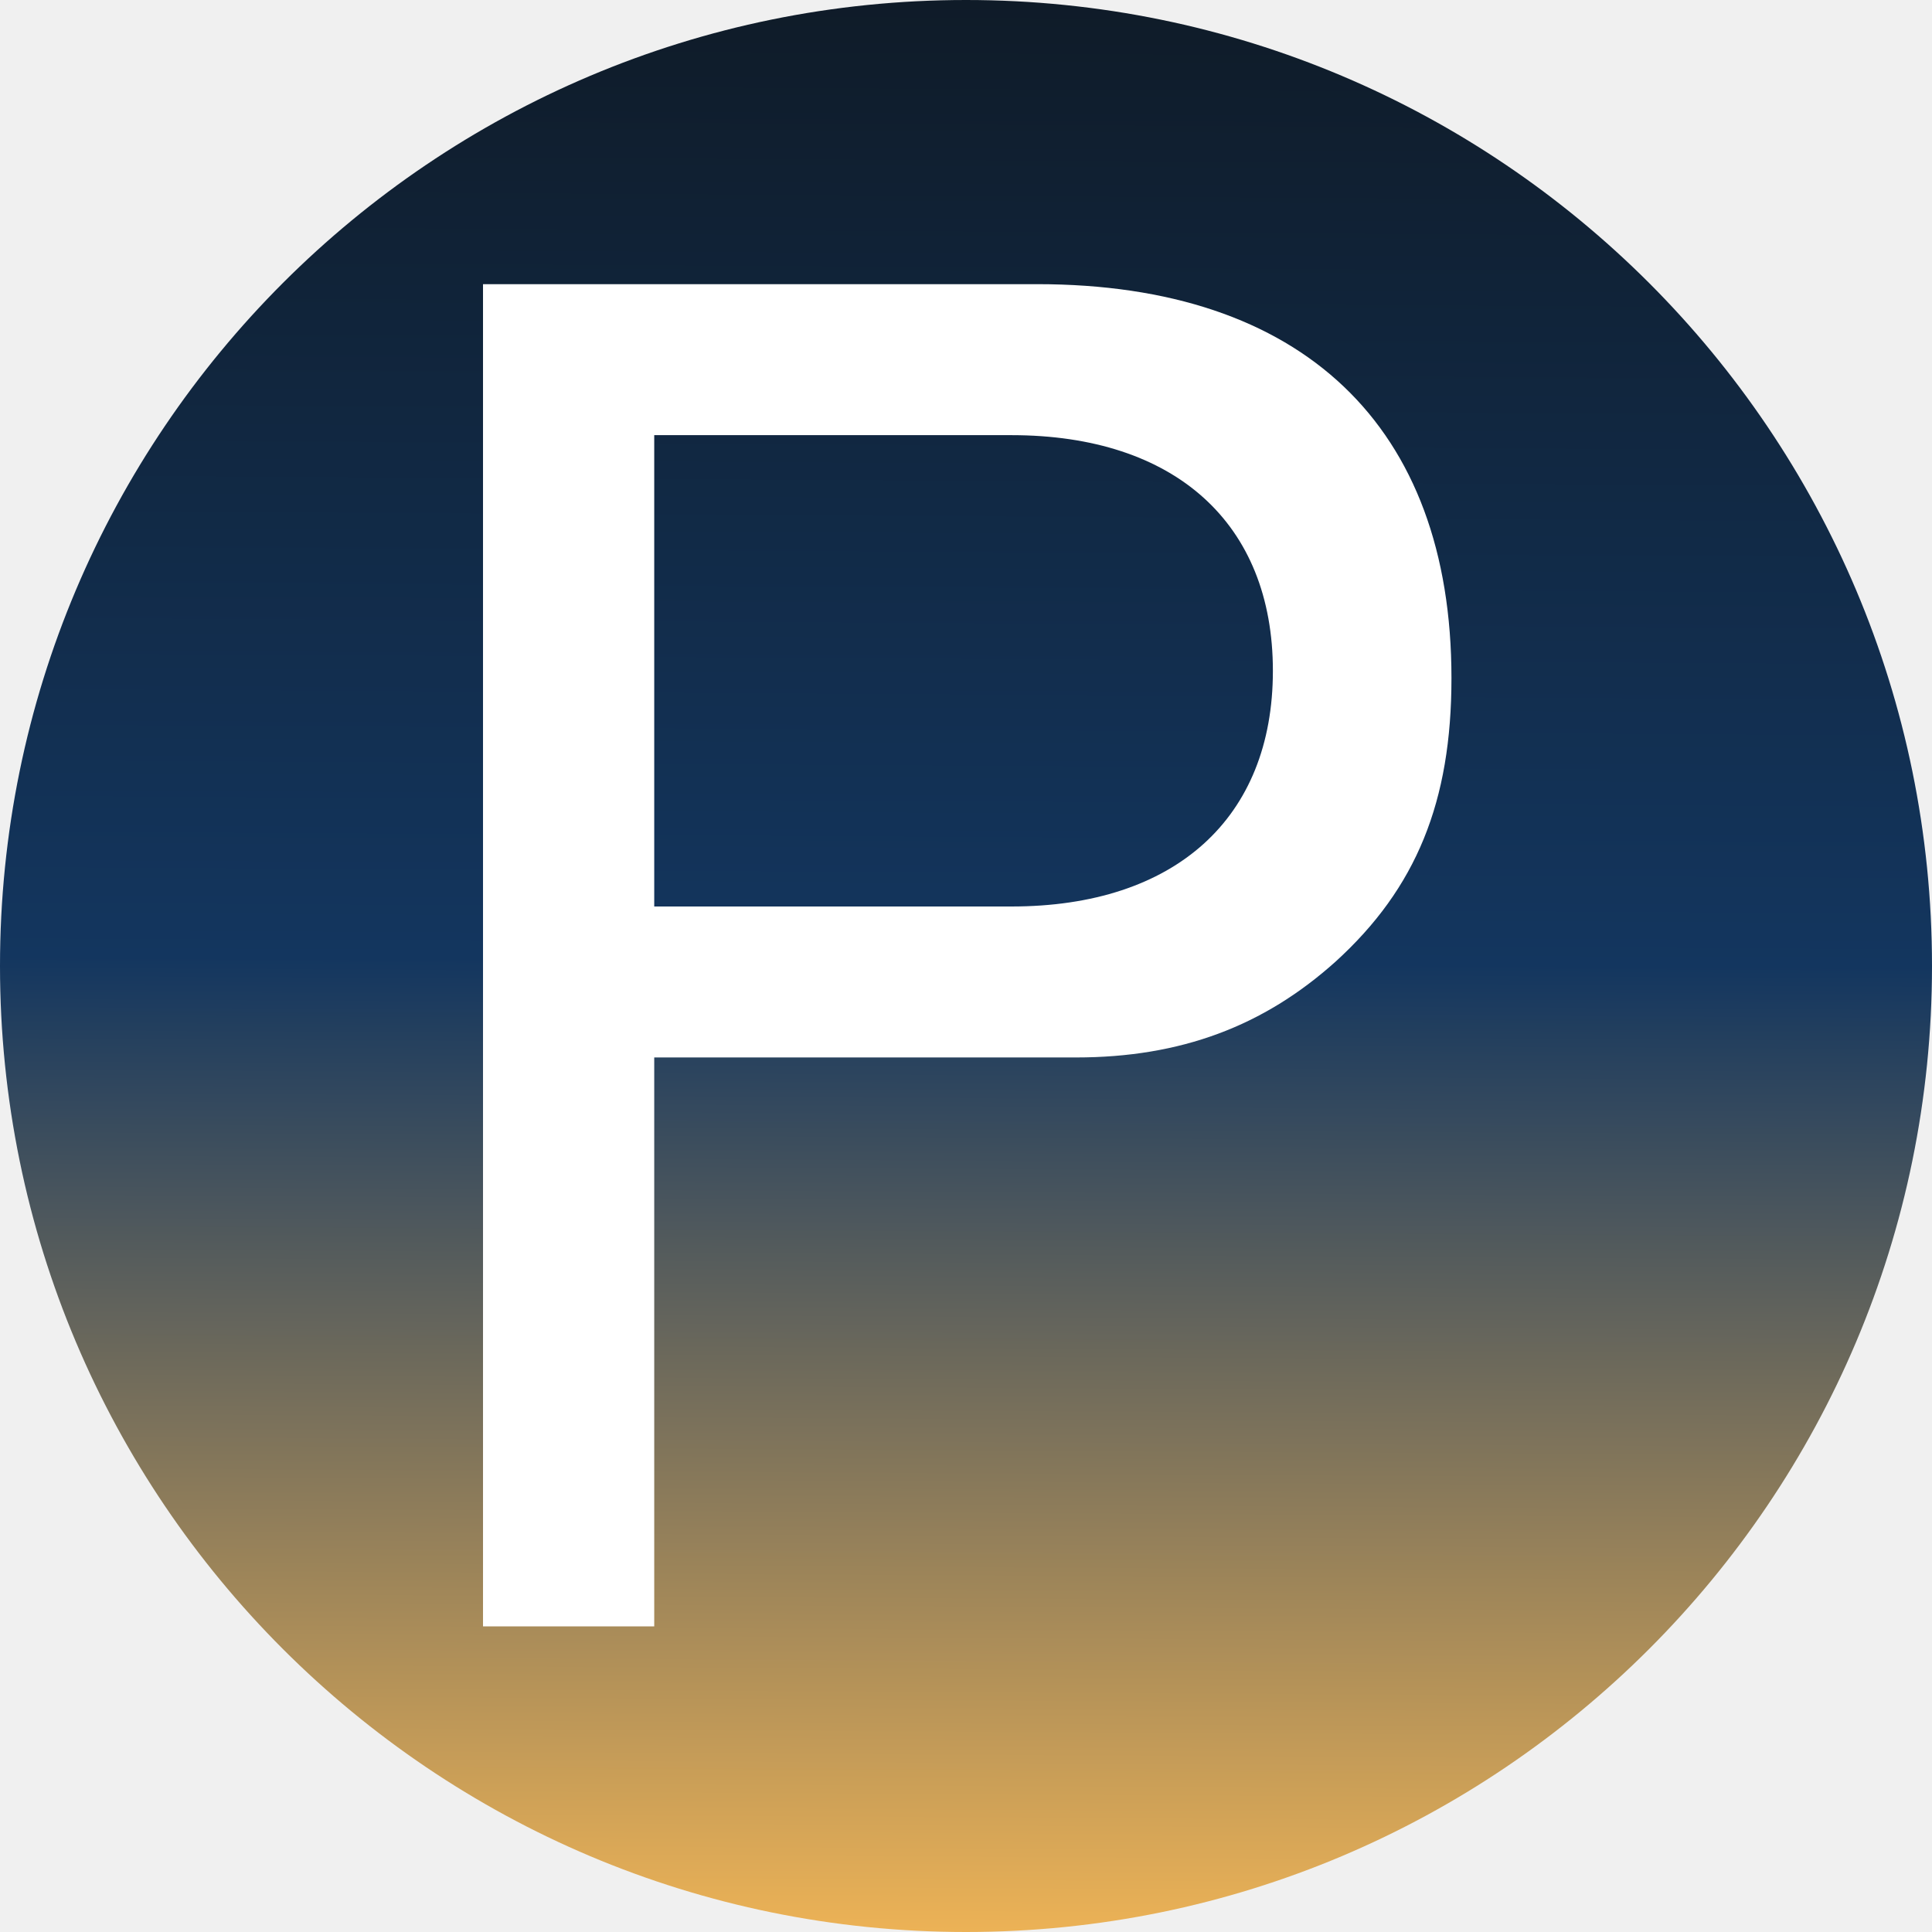
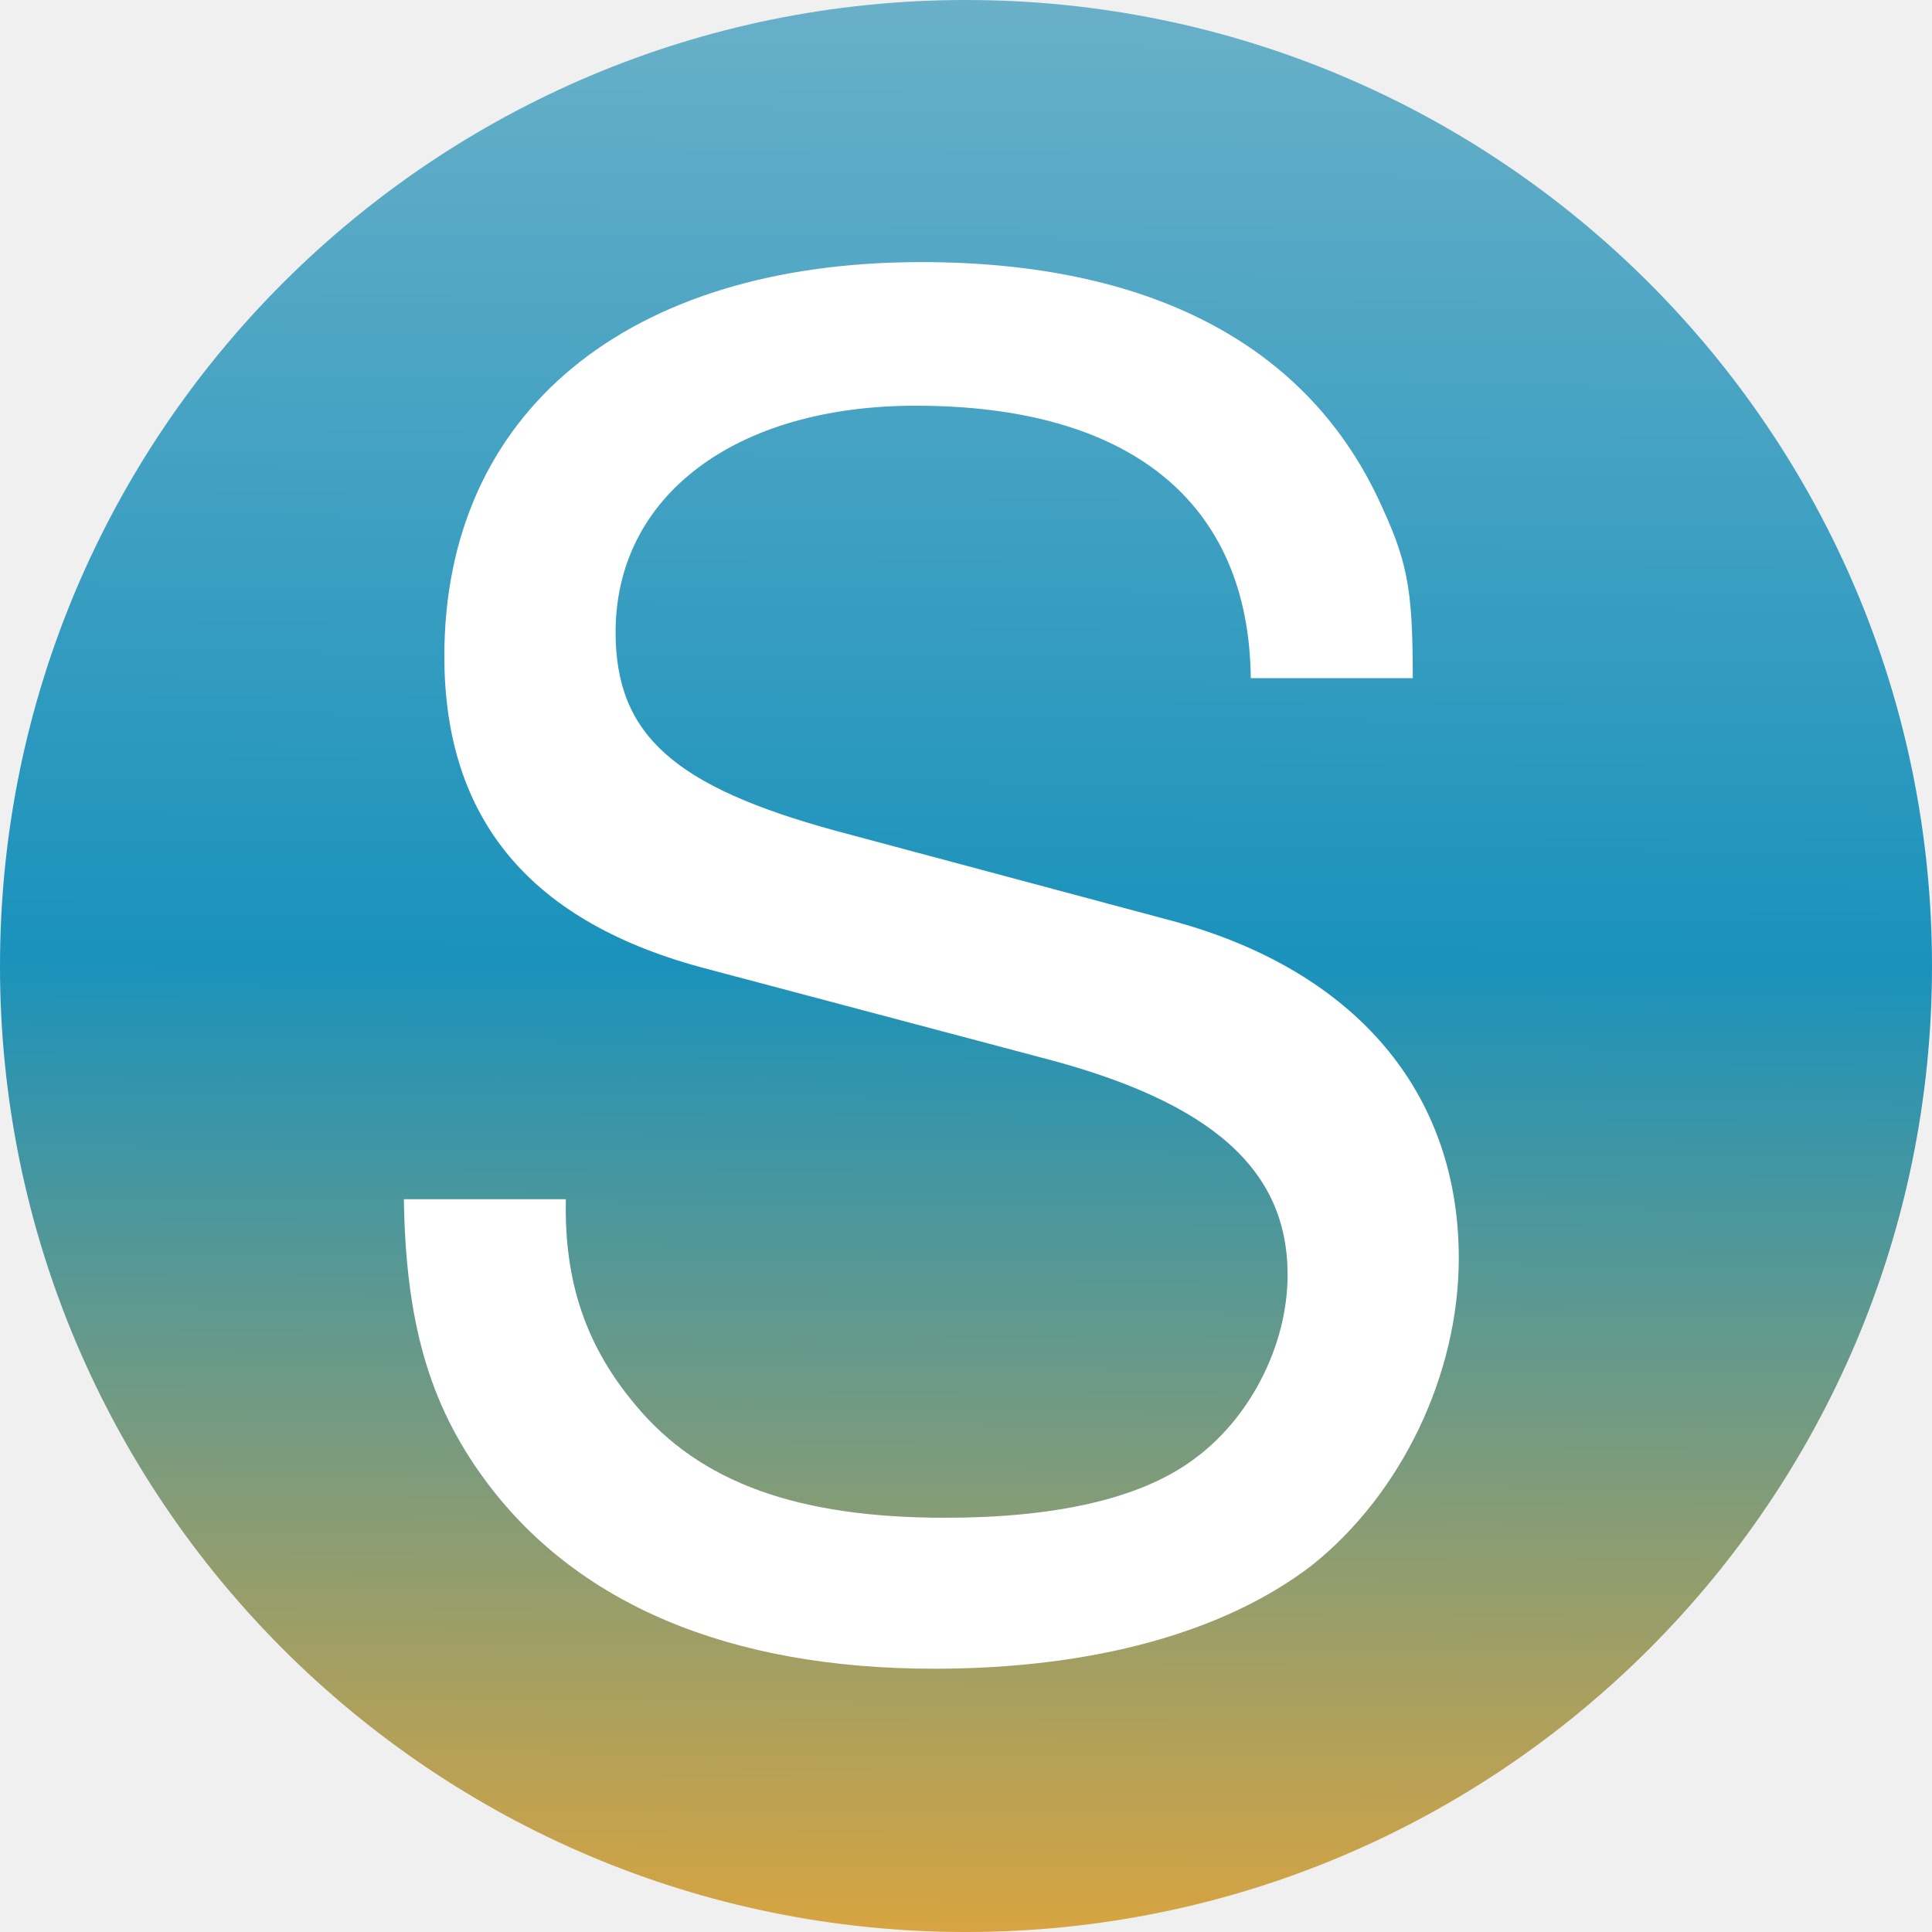
- <svg xmlns="http://www.w3.org/2000/svg" xml:space="preserve" width="1000px" height="1000px" version="1.1" style="shape-rendering:geometricPrecision; text-rendering:geometricPrecision; image-rendering:optimizeQuality; fill-rule:evenodd; clip-rule:evenodd" viewBox="0 0 1001.43 1001.43">
+ <svg xmlns="http://www.w3.org/2000/svg" xml:space="preserve" width="1000px" height="1000px" version="1.1" style="shape-rendering:geometricPrecision; text-rendering:geometricPrecision; image-rendering:optimizeQuality; fill-rule:evenodd; clip-rule:evenodd" viewBox="0 0 1000 1000">
  <defs>
    <font id="FontID0" horiz-adv-x="666" font-variant="normal" style="fill-rule:nonzero" font-weight="400">
      <font-face font-family="Helvetica">
        <font-face-src>
          <font-face-name name="Helvetica" />
        </font-face-src>
      </font-face>
      <missing-glyph>
        <path d="M0 0z" />
      </missing-glyph>
-       <glyph unicode="P" horiz-adv-x="666" d="M85 717l323 0c64,0 115,-18 155,-54 39,-36 58,-86 58,-151 0,-56 -17,-105 -52,-147 -35,-41 -89,-62 -161,-62l-225 0 0 -303 -98 0 0 717zm438 -206c0,53 -20,89 -59,108 -21,10 -51,15 -88,15l-193 0 0 -249 193 0c44,0 79,10 106,28 27,19 41,51 41,98z" />
+       <glyph unicode="S" horiz-adv-x="666" d="M140 231c2,-40 12,-73 28,-99 33,-47 89,-71 171,-71 36,0 70,5 99,16 58,20 87,56 87,108 0,39 -12,67 -36,84 -25,16 -64,30 -116,42l-98 22c-63,14 -108,30 -134,47 -46,30 -69,75 -69,135 0,64 23,117 67,158 45,42 108,62 190,62 75,0 139,-18 191,-54 53,-36 79,-94 79,-174l-91 0c-5,38 -15,68 -31,88 -30,38 -80,56 -151,56 -58,0 -99,-12 -124,-36 -25,-24 -37,-52 -37,-84 0,-35 14,-61 43,-77 20,-10 63,-23 131,-39l100 -23c49,-11 86,-26 113,-45 45,-34 68,-83 68,-146 0,-80 -29,-137 -87,-171 -57,-34 -124,-51 -201,-51 -89,0 -159,23 -209,68 -51,46 -76,107 -75,184l92 0z" />
    </font>
    <style type="text/css">
   
    @font-face { font-family:"Helvetica";font-variant:normal;font-weight:normal;src:url("#FontID0") format(svg)}
    .fil1 {fill:white}
    .fil0 {fill:url(#id0);fill-rule:nonzero}
-     .fnt0 {font-weight:normal;font-size:954.34px;font-family:'Helvetica'}
+     .fnt0 {font-weight:normal;font-size:952.98px;font-family:'Helvetica'}
   
  </style>
-     <linearGradient id="id0" gradientUnits="userSpaceOnUse" x1="494.95" y1="1000.81" x2="500.72" y2="0">
-       <stop offset="0" style="stop-opacity:1; stop-color:#ECB256" />
-       <stop offset="0.502" style="stop-opacity:1; stop-color:#13365F" />
-       <stop offset="1" style="stop-opacity:1; stop-color:#0F1B28" />
+     <linearGradient id="id0" gradientUnits="userSpaceOnUse" x1="493.29" y1="998.57" x2="499.29" y2="0">
+       <stop offset="0" style="stop-opacity:1; stop-color:#D7A441" />
+       <stop offset="0.502" style="stop-opacity:1; stop-color:#1A92BC" />
+       <stop offset="1" style="stop-opacity:1; stop-color:#69B0C8" />
    </linearGradient>
  </defs>
  <g id="Layer_x0020_1">
-     <path class="fil0" d="M1001.43 500.72c0,-276.54 -224.18,-500.72 -500.71,-500.72 -276.54,0 -500.72,224.18 -500.72,500.72 0,276.53 224.18,500.71 500.72,500.71 276.53,0 500.71,-224.18 500.71,-500.71z" />
-     <text x="163.52" y="843.01" class="fil1 fnt0">P</text>
+     <path class="fil0" d="M1000 500.01c0,-276.15 -223.86,-500.01 -499.99,-500.01 -276.15,0 -500.01,223.86 -500.01,500.01 0,276.13 223.86,499.99 500.01,499.99 276.13,0 499.99,-223.86 499.99,-499.99z" />
+     <g transform="matrix(1 0 0 1 -3.36713E+002 341.806)">
+       <text x="500" y="500" class="fil1 fnt0">S</text>
+     </g>
  </g>
</svg>
